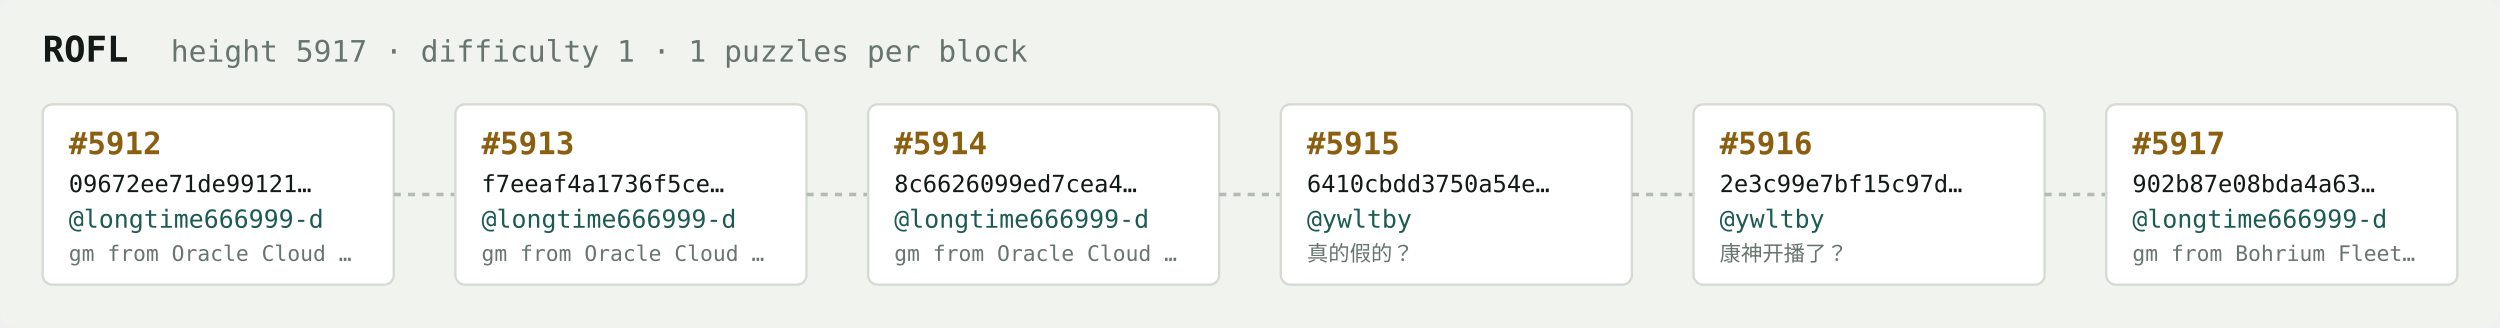
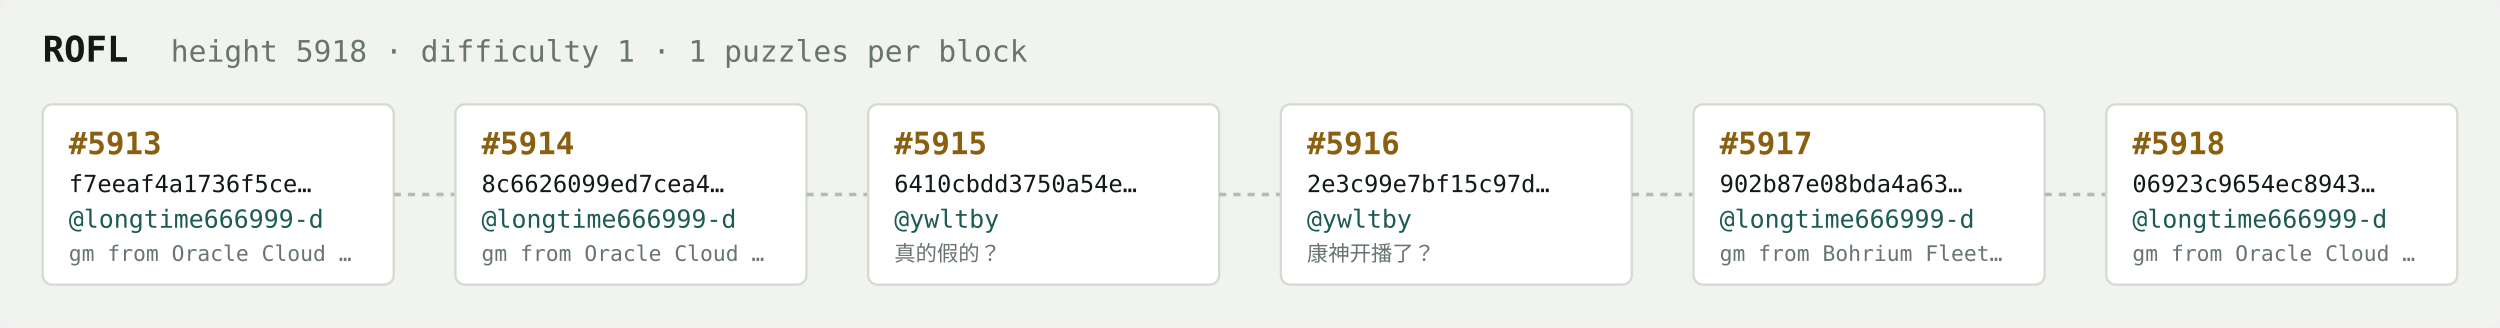
<svg xmlns="http://www.w3.org/2000/svg" width="1054" height="138" viewBox="0 0 1054 138" font-family="ui-monospace,SFMono-Regular,Menlo,monospace">
  <rect fill="#f1f3ef" width="1054" height="138" rx="6" />
  <text x="18" y="26" fill="#121916" font-size="15" font-weight="700">ROFL</text>
-   <text x="72" y="26" fill="#68746e" font-size="12.5">height 5917 · difficulty 1 · 1 puzzles per block</text>
+   <text x="72" y="26" fill="#68746e" font-size="12.5">height 5918 · difficulty 1 · 1 puzzles per block</text>
  <rect x="18" y="44" width="148" height="76" rx="4" fill="#ffffff" stroke="#d5dbd2" stroke-width="1" />
-   <text x="29" y="65" fill="#8a5f10" font-size="13" font-weight="700">#5912</text>
-   <text x="29" y="81" fill="#121916" font-size="10">09672ee71de99121…</text>
+   <text x="29" y="65" fill="#8a5f10" font-size="13" font-weight="700">#5913</text>
+   <text x="29" y="81" fill="#121916" font-size="10">f7eeaf4a1736f5ce…</text>
  <text x="29" y="96" fill="#1c5b52" font-size="10.5">@longtime666999-d</text>
  <text x="29" y="110" fill="#68746e" font-size="9">gm from Oracle Cloud …</text>
  <line x1="166" y1="82.0" x2="192" y2="82.0" stroke="#b3bcb4" stroke-width="1.5" stroke-dasharray="3 3" />
  <rect x="192" y="44" width="148" height="76" rx="4" fill="#ffffff" stroke="#d5dbd2" stroke-width="1" />
-   <text x="203" y="65" fill="#8a5f10" font-size="13" font-weight="700">#5913</text>
-   <text x="203" y="81" fill="#121916" font-size="10">f7eeaf4a1736f5ce…</text>
+   <text x="203" y="65" fill="#8a5f10" font-size="13" font-weight="700">#5914</text>
+   <text x="203" y="81" fill="#121916" font-size="10">8c6626099ed7cea4…</text>
  <text x="203" y="96" fill="#1c5b52" font-size="10.5">@longtime666999-d</text>
  <text x="203" y="110" fill="#68746e" font-size="9">gm from Oracle Cloud …</text>
  <line x1="340" y1="82.0" x2="366" y2="82.0" stroke="#b3bcb4" stroke-width="1.5" stroke-dasharray="3 3" />
  <rect x="366" y="44" width="148" height="76" rx="4" fill="#ffffff" stroke="#d5dbd2" stroke-width="1" />
-   <text x="377" y="65" fill="#8a5f10" font-size="13" font-weight="700">#5914</text>
-   <text x="377" y="81" fill="#121916" font-size="10">8c6626099ed7cea4…</text>
-   <text x="377" y="96" fill="#1c5b52" font-size="10.5">@longtime666999-d</text>
-   <text x="377" y="110" fill="#68746e" font-size="9">gm from Oracle Cloud …</text>
+   <text x="377" y="65" fill="#8a5f10" font-size="13" font-weight="700">#5915</text>
+   <text x="377" y="81" fill="#121916" font-size="10">6410cbdd3750a54e…</text>
+   <text x="377" y="96" fill="#1c5b52" font-size="10.5">@ywltby</text>
+   <text x="377" y="110" fill="#68746e" font-size="9">真的假的？</text>
  <line x1="514" y1="82.0" x2="540" y2="82.0" stroke="#b3bcb4" stroke-width="1.5" stroke-dasharray="3 3" />
  <rect x="540" y="44" width="148" height="76" rx="4" fill="#ffffff" stroke="#d5dbd2" stroke-width="1" />
-   <text x="551" y="65" fill="#8a5f10" font-size="13" font-weight="700">#5915</text>
-   <text x="551" y="81" fill="#121916" font-size="10">6410cbdd3750a54e…</text>
+   <text x="551" y="65" fill="#8a5f10" font-size="13" font-weight="700">#5916</text>
+   <text x="551" y="81" fill="#121916" font-size="10">2e3c99e7bf15c97d…</text>
  <text x="551" y="96" fill="#1c5b52" font-size="10.5">@ywltby</text>
-   <text x="551" y="110" fill="#68746e" font-size="9">真的假的？</text>
+   <text x="551" y="110" fill="#68746e" font-size="9">康神开播了？</text>
  <line x1="688" y1="82.0" x2="714" y2="82.0" stroke="#b3bcb4" stroke-width="1.5" stroke-dasharray="3 3" />
  <rect x="714" y="44" width="148" height="76" rx="4" fill="#ffffff" stroke="#d5dbd2" stroke-width="1" />
-   <text x="725" y="65" fill="#8a5f10" font-size="13" font-weight="700">#5916</text>
-   <text x="725" y="81" fill="#121916" font-size="10">2e3c99e7bf15c97d…</text>
-   <text x="725" y="96" fill="#1c5b52" font-size="10.5">@ywltby</text>
-   <text x="725" y="110" fill="#68746e" font-size="9">康神开播了？</text>
+   <text x="725" y="65" fill="#8a5f10" font-size="13" font-weight="700">#5917</text>
+   <text x="725" y="81" fill="#121916" font-size="10">902b87e08bda4a63…</text>
+   <text x="725" y="96" fill="#1c5b52" font-size="10.5">@longtime666999-d</text>
+   <text x="725" y="110" fill="#68746e" font-size="9">gm from Bohrium Fleet…</text>
  <line x1="862" y1="82.0" x2="888" y2="82.0" stroke="#b3bcb4" stroke-width="1.5" stroke-dasharray="3 3" />
  <rect x="888" y="44" width="148" height="76" rx="4" fill="#ffffff" stroke="#d5dbd2" stroke-width="1" />
-   <text x="899" y="65" fill="#8a5f10" font-size="13" font-weight="700">#5917</text>
-   <text x="899" y="81" fill="#121916" font-size="10">902b87e08bda4a63…</text>
+   <text x="899" y="65" fill="#8a5f10" font-size="13" font-weight="700">#5918</text>
+   <text x="899" y="81" fill="#121916" font-size="10">06923c9654ec8943…</text>
  <text x="899" y="96" fill="#1c5b52" font-size="10.5">@longtime666999-d</text>
-   <text x="899" y="110" fill="#68746e" font-size="9">gm from Bohrium Fleet…</text>
+   <text x="899" y="110" fill="#68746e" font-size="9">gm from Oracle Cloud …</text>
</svg>
